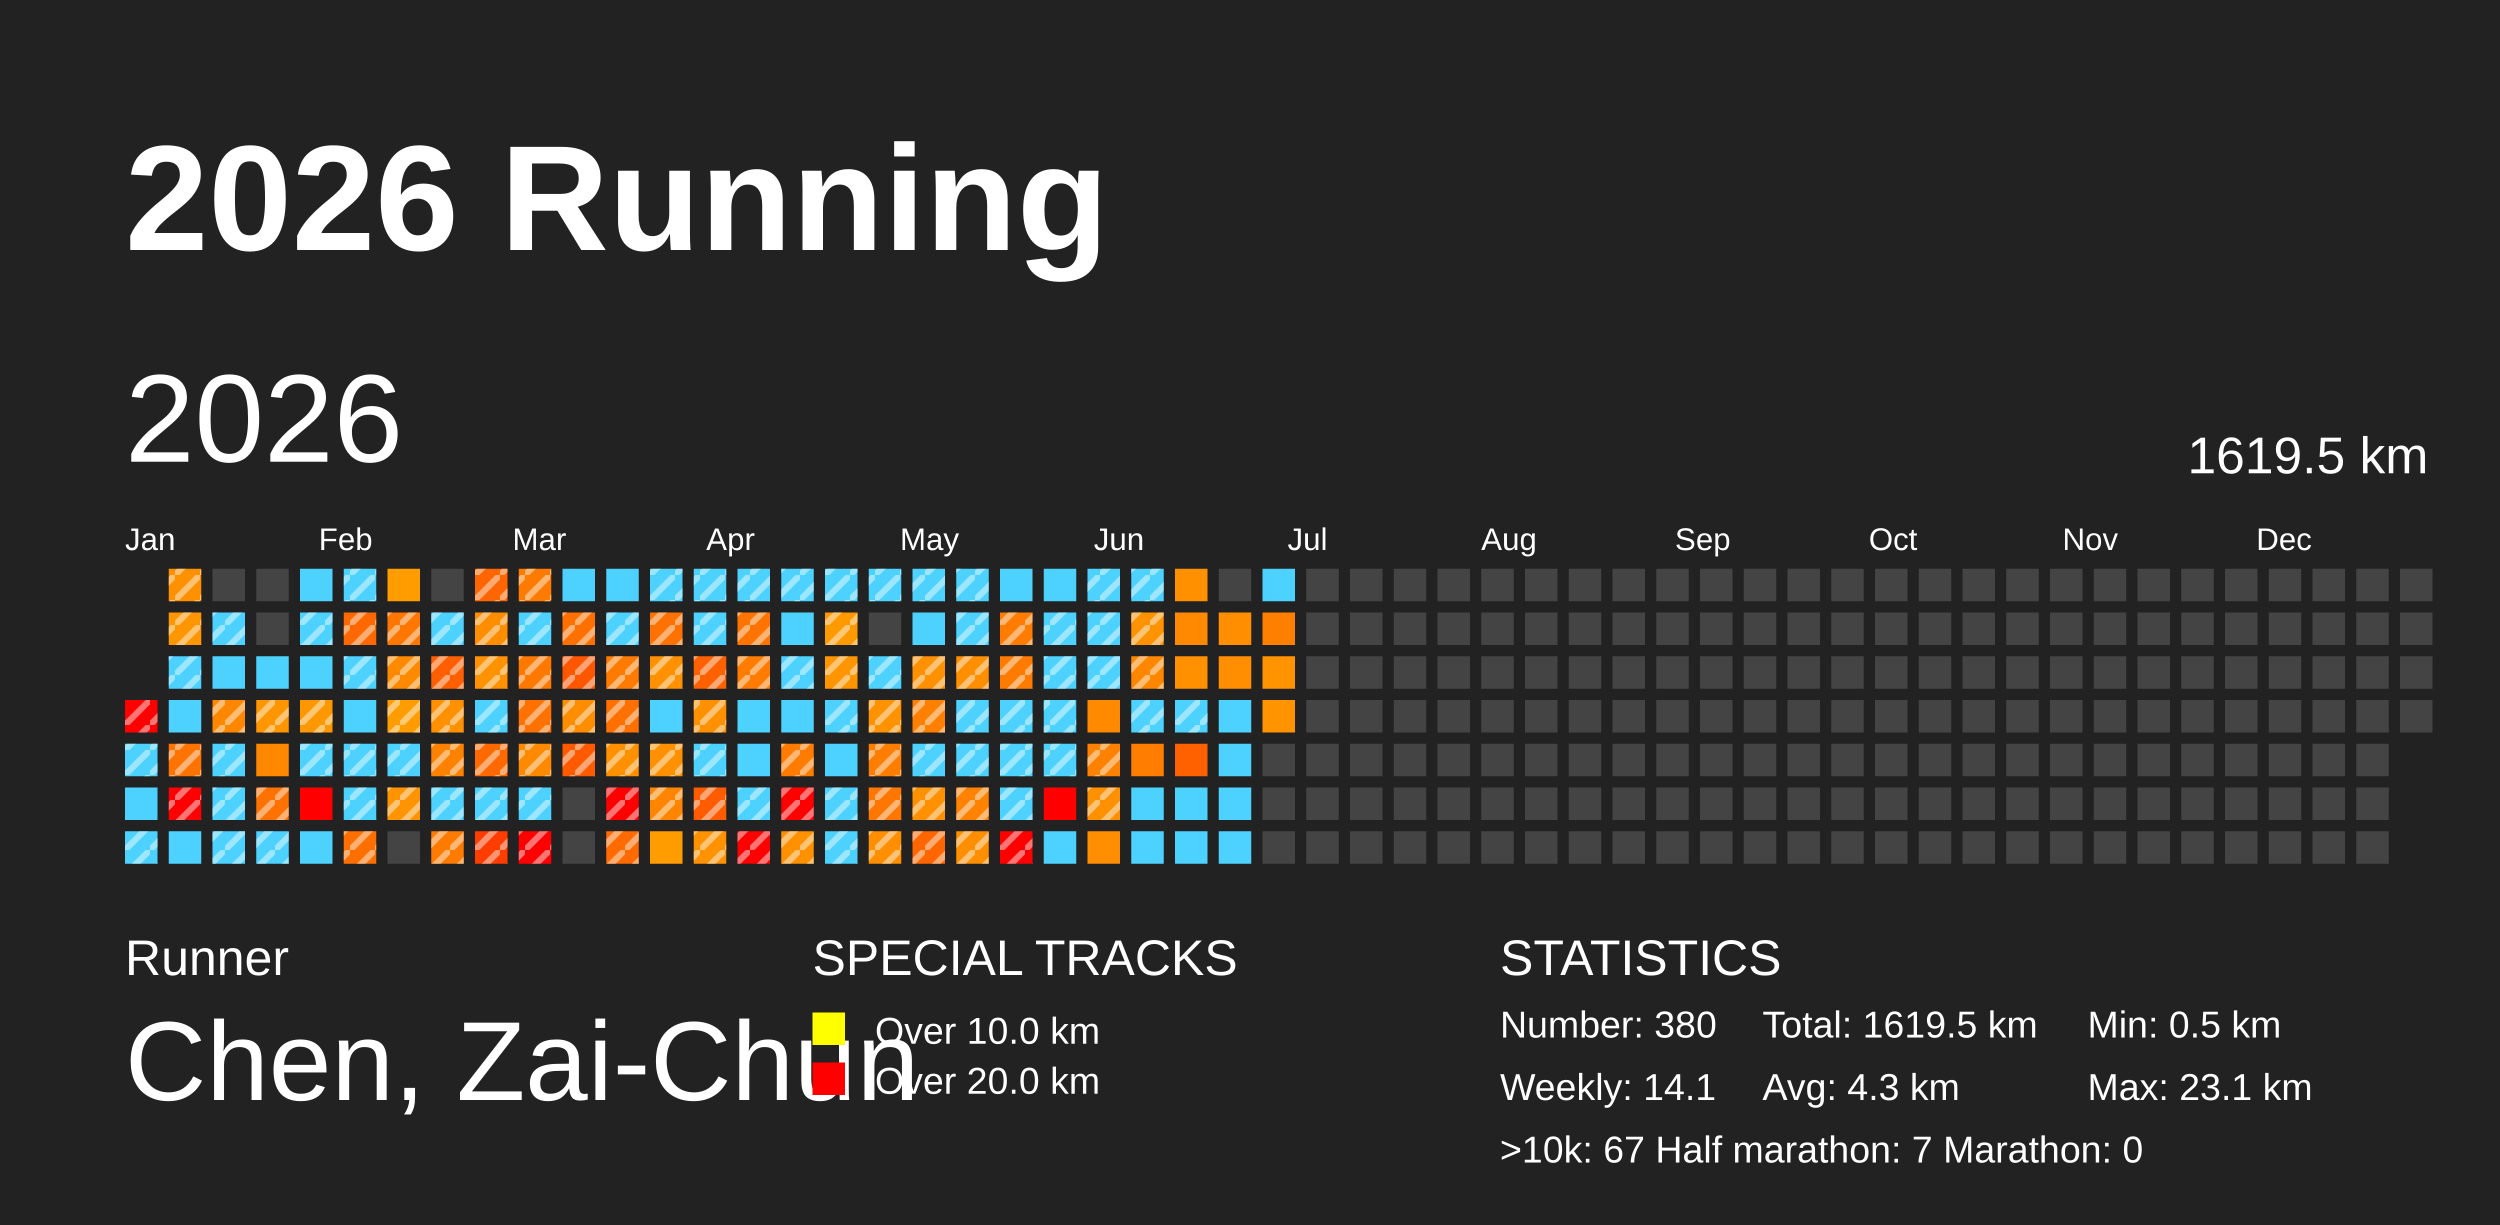
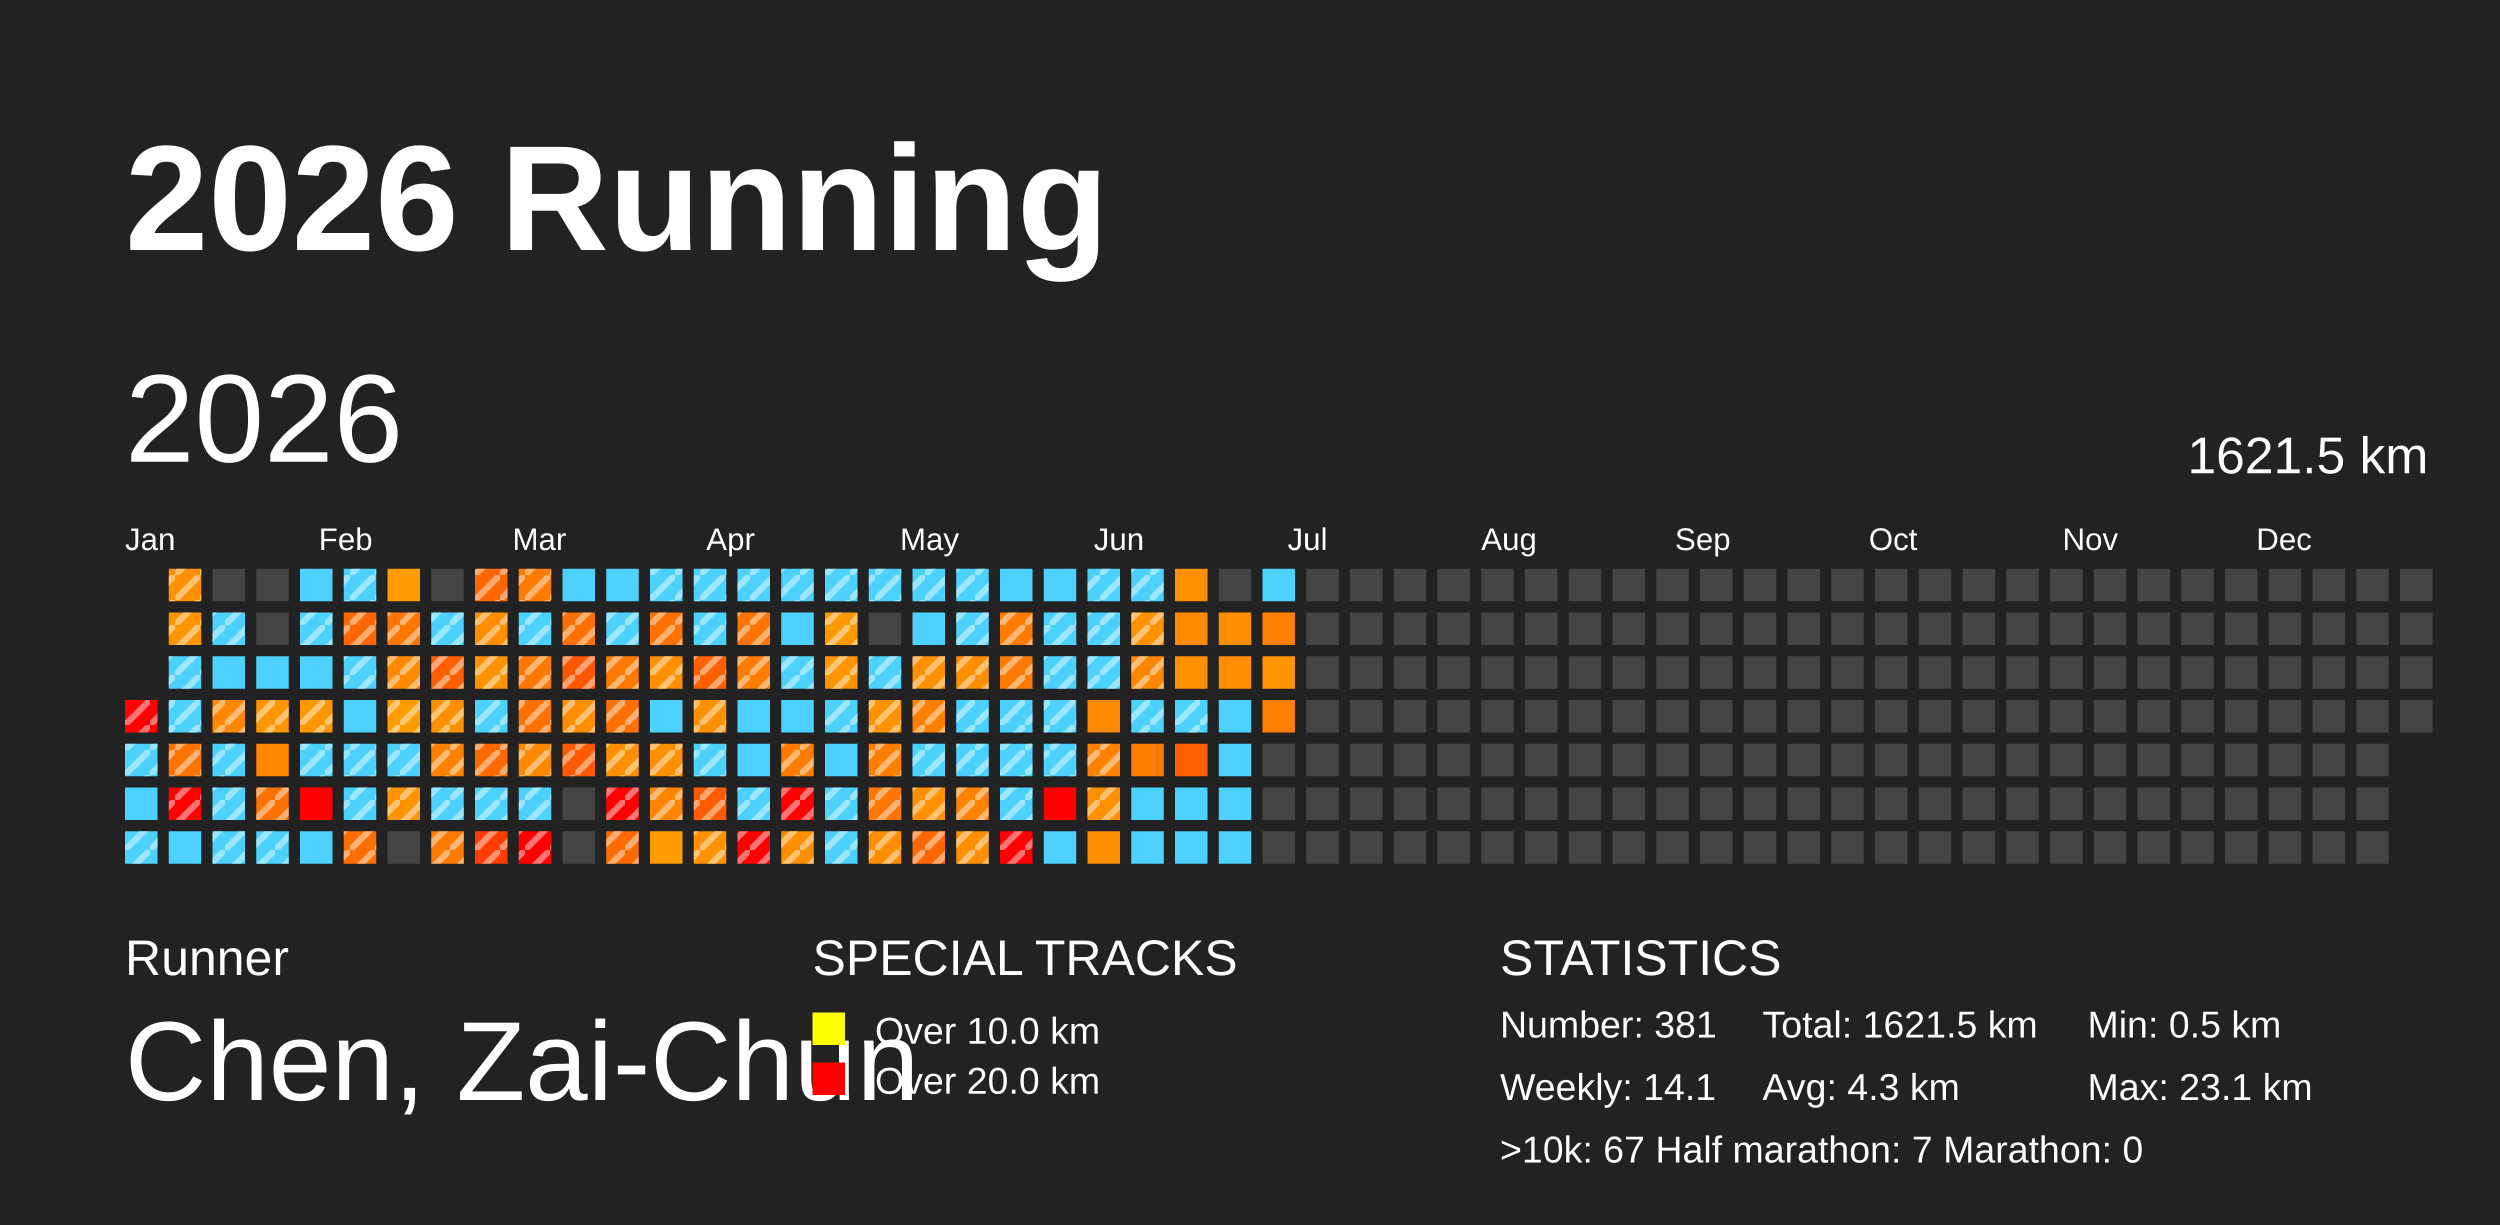
<svg xmlns="http://www.w3.org/2000/svg" baseProfile="full" height="98mm" version="1.1" viewBox="0,0,200,98" width="200mm">
  <defs>
    <pattern height="2" id="indoor-stripe" patternUnits="userSpaceOnUse" width="2">
      <line stroke="white" stroke-opacity="0.45" stroke-width="0.5" x1="0" x2="2" y1="2" y2="0" />
    </pattern>
  </defs>
  <rect fill="#222222" height="98" width="200" x="0" y="0" />
  <text fill="#FFFFFF" style="font-size:12px; font-family:Arial; font-weight:bold;" x="10" y="20">2026 Running</text>
  <text fill="#FFFFFF" style="font-size:4px; font-family:Arial" x="10" y="78">Runner</text>
  <text fill="#FFFFFF" style="font-size:9px; font-family:Arial" x="10" y="88">Chen, Zai-Chun</text>
  <text fill="#FFFFFF" style="font-size:4px; font-family:Arial" x="65" y="78">SPECIAL TRACKS</text>
  <rect fill="yellow" height="2.6" width="2.6" x="65" y="81" />
  <text fill="#FFFFFF" style="font-size:3px; font-family:Arial" x="70" y="83.5">Over 10.0 km</text>
  <rect fill="red" height="2.6" width="2.6" x="65" y="85" />
  <text fill="#FFFFFF" style="font-size:3px; font-family:Arial" x="70" y="87.5">Over 20.0 km</text>
  <text fill="#FFFFFF" style="font-size:4px; font-family:Arial" x="120" y="78">STATISTICS</text>
-   <text fill="#FFFFFF" style="font-size:3px; font-family:Arial" x="120" y="83">Number: 380</text>
+   <text fill="#FFFFFF" style="font-size:3px; font-family:Arial" x="120" y="83">Number: 381</text>
  <text fill="#FFFFFF" style="font-size:3px; font-family:Arial" x="120" y="88">Weekly: 14.1</text>
-   <text fill="#FFFFFF" style="font-size:3px; font-family:Arial" x="141" y="83">Total: 1619.5 km</text>
+   <text fill="#FFFFFF" style="font-size:3px; font-family:Arial" x="141" y="83">Total: 1621.5 km</text>
  <text fill="#FFFFFF" style="font-size:3px; font-family:Arial" x="141" y="88">Avg: 4.3 km</text>
  <text fill="#FFFFFF" style="font-size:3px; font-family:Arial" x="167" y="83">Min: 0.5 km</text>
  <text fill="#FFFFFF" style="font-size:3px; font-family:Arial" x="167" y="88">Max: 23.1 km</text>
  <text fill="#FFFFFF" style="font-size:3px; font-family:Arial" x="120" y="93">&gt;10k: 67   Half marathon: 7   Marathon: 0</text>
  <text dominant-baseline="hanging" fill="#FFFFFF" style="font-size:10.0px; font-family:Arial;" x="10" y="30">2026</text>
-   <text dominant-baseline="hanging" fill="#FFFFFF" style="font-size:4.125px; font-family:Arial;" x="175" y="35">1619.5 km</text>
+   <text dominant-baseline="hanging" fill="#FFFFFF" style="font-size:4.125px; font-family:Arial;" x="175" y="35">1621.5 km</text>
  <text fill="#FFFFFF" style="font-size:2.5px; font-family:Arial" x="10.0" y="44">Jan</text>
  <text fill="#FFFFFF" style="font-size:2.5px; font-family:Arial" x="25.5" y="44">Feb</text>
  <text fill="#FFFFFF" style="font-size:2.5px; font-family:Arial" x="41.0" y="44">Mar</text>
  <text fill="#FFFFFF" style="font-size:2.5px; font-family:Arial" x="56.5" y="44">Apr</text>
  <text fill="#FFFFFF" style="font-size:2.5px; font-family:Arial" x="72.0" y="44">May</text>
  <text fill="#FFFFFF" style="font-size:2.5px; font-family:Arial" x="87.5" y="44">Jun</text>
  <text fill="#FFFFFF" style="font-size:2.5px; font-family:Arial" x="103.0" y="44">Jul</text>
  <text fill="#FFFFFF" style="font-size:2.5px; font-family:Arial" x="118.5" y="44">Aug</text>
  <text fill="#FFFFFF" style="font-size:2.5px; font-family:Arial" x="134.0" y="44">Sep</text>
  <text fill="#FFFFFF" style="font-size:2.5px; font-family:Arial" x="149.5" y="44">Oct</text>
  <text fill="#FFFFFF" style="font-size:2.5px; font-family:Arial" x="165.0" y="44">Nov</text>
  <text fill="#FFFFFF" style="font-size:2.5px; font-family:Arial" x="180.5" y="44">Dec</text>
  <rect fill="red" height="2.6" width="2.6" x="10.0" y="56.0" />
  <rect fill="url(#indoor-stripe)" height="2.6" style="pointer-events: none;" width="2.6" x="10.0" y="56.0" />
  <rect fill="#4dd2ff" height="2.6" width="2.6" x="10.0" y="59.5" />
  <rect fill="url(#indoor-stripe)" height="2.6" style="pointer-events: none;" width="2.6" x="10.0" y="59.5" />
  <rect fill="#4dd2ff" height="2.6" width="2.6" x="10.0" y="63.0" />
  <rect fill="#4dd2ff" height="2.6" width="2.6" x="10.0" y="66.5" />
  <rect fill="url(#indoor-stripe)" height="2.6" style="pointer-events: none;" width="2.6" x="10.0" y="66.5" />
  <rect fill="#ff9000" height="2.6" width="2.6" x="13.5" y="45.5" />
  <rect fill="url(#indoor-stripe)" height="2.6" style="pointer-events: none;" width="2.6" x="13.5" y="45.5" />
  <rect fill="#ff9600" height="2.6" width="2.6" x="13.5" y="49.0" />
  <rect fill="url(#indoor-stripe)" height="2.6" style="pointer-events: none;" width="2.6" x="13.5" y="49.0" />
  <rect fill="#4dd2ff" height="2.6" width="2.6" x="13.5" y="52.5" />
  <rect fill="url(#indoor-stripe)" height="2.6" style="pointer-events: none;" width="2.6" x="13.5" y="52.5" />
  <rect fill="#4dd2ff" height="2.6" width="2.6" x="13.5" y="56.0" />
+   <rect fill="url(#indoor-stripe)" height="2.6" style="pointer-events: none;" width="2.6" x="13.5" y="56.0" />
  <rect fill="#ff7300" height="2.6" width="2.6" x="13.5" y="59.5" />
  <rect fill="url(#indoor-stripe)" height="2.6" style="pointer-events: none;" width="2.6" x="13.5" y="59.5" />
  <rect fill="red" height="2.6" width="2.6" x="13.5" y="63.0" />
  <rect fill="url(#indoor-stripe)" height="2.6" style="pointer-events: none;" width="2.6" x="13.5" y="63.0" />
  <rect fill="#4dd2ff" height="2.6" width="2.6" x="13.5" y="66.5" />
  <rect fill="#444444" height="2.6" width="2.6" x="17.0" y="45.5" />
  <rect fill="#4dd2ff" height="2.6" width="2.6" x="17.0" y="49.0" />
  <rect fill="url(#indoor-stripe)" height="2.6" style="pointer-events: none;" width="2.6" x="17.0" y="49.0" />
  <rect fill="#4dd2ff" height="2.6" width="2.6" x="17.0" y="52.5" />
  <rect fill="#ff8700" height="2.6" width="2.6" x="17.0" y="56.0" />
  <rect fill="url(#indoor-stripe)" height="2.6" style="pointer-events: none;" width="2.6" x="17.0" y="56.0" />
  <rect fill="#4dd2ff" height="2.6" width="2.6" x="17.0" y="59.5" />
  <rect fill="url(#indoor-stripe)" height="2.6" style="pointer-events: none;" width="2.6" x="17.0" y="59.5" />
  <rect fill="#4dd2ff" height="2.6" width="2.6" x="17.0" y="63.0" />
  <rect fill="url(#indoor-stripe)" height="2.6" style="pointer-events: none;" width="2.6" x="17.0" y="63.0" />
  <rect fill="#4dd2ff" height="2.6" width="2.6" x="17.0" y="66.5" />
  <rect fill="url(#indoor-stripe)" height="2.6" style="pointer-events: none;" width="2.6" x="17.0" y="66.5" />
  <rect fill="#444444" height="2.6" width="2.6" x="20.5" y="45.5" />
  <rect fill="#444444" height="2.6" width="2.6" x="20.5" y="49.0" />
  <rect fill="#4dd2ff" height="2.6" width="2.6" x="20.5" y="52.5" />
  <rect fill="#ff9600" height="2.6" width="2.6" x="20.5" y="56.0" />
  <rect fill="url(#indoor-stripe)" height="2.6" style="pointer-events: none;" width="2.6" x="20.5" y="56.0" />
  <rect fill="#ff8800" height="2.6" width="2.6" x="20.5" y="59.5" />
  <rect fill="#ff7100" height="2.6" width="2.6" x="20.5" y="63.0" />
  <rect fill="url(#indoor-stripe)" height="2.6" style="pointer-events: none;" width="2.6" x="20.5" y="63.0" />
  <rect fill="#4dd2ff" height="2.6" width="2.6" x="20.5" y="66.5" />
  <rect fill="url(#indoor-stripe)" height="2.6" style="pointer-events: none;" width="2.6" x="20.5" y="66.5" />
  <rect fill="#4dd2ff" height="2.6" width="2.6" x="24.0" y="45.5" />
  <rect fill="#4dd2ff" height="2.6" width="2.6" x="24.0" y="49.0" />
  <rect fill="url(#indoor-stripe)" height="2.6" style="pointer-events: none;" width="2.6" x="24.0" y="49.0" />
  <rect fill="#4dd2ff" height="2.6" width="2.6" x="24.0" y="52.5" />
  <rect fill="#ff9800" height="2.6" width="2.6" x="24.0" y="56.0" />
  <rect fill="url(#indoor-stripe)" height="2.6" style="pointer-events: none;" width="2.6" x="24.0" y="56.0" />
  <rect fill="#4dd2ff" height="2.6" width="2.6" x="24.0" y="59.5" />
  <rect fill="url(#indoor-stripe)" height="2.6" style="pointer-events: none;" width="2.6" x="24.0" y="59.5" />
  <rect fill="red" height="2.6" width="2.6" x="24.0" y="63.0" />
  <rect fill="#4dd2ff" height="2.6" width="2.6" x="24.0" y="66.5" />
  <rect fill="#4dd2ff" height="2.6" width="2.6" x="27.5" y="45.5" />
  <rect fill="url(#indoor-stripe)" height="2.6" style="pointer-events: none;" width="2.6" x="27.5" y="45.5" />
  <rect fill="#ff6800" height="2.6" width="2.6" x="27.5" y="49.0" />
  <rect fill="url(#indoor-stripe)" height="2.6" style="pointer-events: none;" width="2.6" x="27.5" y="49.0" />
  <rect fill="#4dd2ff" height="2.6" width="2.6" x="27.5" y="52.5" />
  <rect fill="url(#indoor-stripe)" height="2.6" style="pointer-events: none;" width="2.6" x="27.5" y="52.5" />
  <rect fill="#4dd2ff" height="2.6" width="2.6" x="27.5" y="56.0" />
  <rect fill="#4dd2ff" height="2.6" width="2.6" x="27.5" y="59.5" />
  <rect fill="url(#indoor-stripe)" height="2.6" style="pointer-events: none;" width="2.6" x="27.5" y="59.5" />
  <rect fill="#4dd2ff" height="2.6" width="2.6" x="27.5" y="63.0" />
  <rect fill="url(#indoor-stripe)" height="2.6" style="pointer-events: none;" width="2.6" x="27.5" y="63.0" />
  <rect fill="#ff6f00" height="2.6" width="2.6" x="27.5" y="66.5" />
  <rect fill="url(#indoor-stripe)" height="2.6" style="pointer-events: none;" width="2.6" x="27.5" y="66.5" />
  <rect fill="#ff9c00" height="2.6" width="2.6" x="31.0" y="45.5" />
  <rect fill="#ff7600" height="2.6" width="2.6" x="31.0" y="49.0" />
  <rect fill="url(#indoor-stripe)" height="2.6" style="pointer-events: none;" width="2.6" x="31.0" y="49.0" />
  <rect fill="#ff8a00" height="2.6" width="2.6" x="31.0" y="52.5" />
  <rect fill="url(#indoor-stripe)" height="2.6" style="pointer-events: none;" width="2.6" x="31.0" y="52.5" />
  <rect fill="#ff9c00" height="2.6" width="2.6" x="31.0" y="56.0" />
  <rect fill="url(#indoor-stripe)" height="2.6" style="pointer-events: none;" width="2.6" x="31.0" y="56.0" />
  <rect fill="#4dd2ff" height="2.6" width="2.6" x="31.0" y="59.5" />
  <rect fill="url(#indoor-stripe)" height="2.6" style="pointer-events: none;" width="2.6" x="31.0" y="59.5" />
  <rect fill="#ff9400" height="2.6" width="2.6" x="31.0" y="63.0" />
  <rect fill="url(#indoor-stripe)" height="2.6" style="pointer-events: none;" width="2.6" x="31.0" y="63.0" />
  <rect fill="#444444" height="2.6" width="2.6" x="31.0" y="66.5" />
  <rect fill="#444444" height="2.6" width="2.6" x="34.5" y="45.5" />
  <rect fill="#4dd2ff" height="2.6" width="2.6" x="34.5" y="49.0" />
  <rect fill="url(#indoor-stripe)" height="2.6" style="pointer-events: none;" width="2.6" x="34.5" y="49.0" />
  <rect fill="#ff5f00" height="2.6" width="2.6" x="34.5" y="52.5" />
  <rect fill="url(#indoor-stripe)" height="2.6" style="pointer-events: none;" width="2.6" x="34.5" y="52.5" />
  <rect fill="#ff9100" height="2.6" width="2.6" x="34.5" y="56.0" />
  <rect fill="url(#indoor-stripe)" height="2.6" style="pointer-events: none;" width="2.6" x="34.5" y="56.0" />
  <rect fill="#ff8100" height="2.6" width="2.6" x="34.5" y="59.5" />
  <rect fill="url(#indoor-stripe)" height="2.6" style="pointer-events: none;" width="2.6" x="34.5" y="59.5" />
  <rect fill="#4dd2ff" height="2.6" width="2.6" x="34.5" y="63.0" />
  <rect fill="url(#indoor-stripe)" height="2.6" style="pointer-events: none;" width="2.6" x="34.5" y="63.0" />
  <rect fill="#ff7b00" height="2.6" width="2.6" x="34.5" y="66.5" />
  <rect fill="url(#indoor-stripe)" height="2.6" style="pointer-events: none;" width="2.6" x="34.5" y="66.5" />
  <rect fill="#ff6500" height="2.6" width="2.6" x="38.0" y="45.5" />
  <rect fill="url(#indoor-stripe)" height="2.6" style="pointer-events: none;" width="2.6" x="38.0" y="45.5" />
  <rect fill="#ff8d00" height="2.6" width="2.6" x="38.0" y="49.0" />
  <rect fill="url(#indoor-stripe)" height="2.6" style="pointer-events: none;" width="2.6" x="38.0" y="49.0" />
  <rect fill="#ff9200" height="2.6" width="2.6" x="38.0" y="52.5" />
  <rect fill="url(#indoor-stripe)" height="2.6" style="pointer-events: none;" width="2.6" x="38.0" y="52.5" />
  <rect fill="#4dd2ff" height="2.6" width="2.6" x="38.0" y="56.0" />
  <rect fill="url(#indoor-stripe)" height="2.6" style="pointer-events: none;" width="2.6" x="38.0" y="56.0" />
  <rect fill="#ff6900" height="2.6" width="2.6" x="38.0" y="59.5" />
  <rect fill="url(#indoor-stripe)" height="2.6" style="pointer-events: none;" width="2.6" x="38.0" y="59.5" />
  <rect fill="#4dd2ff" height="2.6" width="2.6" x="38.0" y="63.0" />
  <rect fill="url(#indoor-stripe)" height="2.6" style="pointer-events: none;" width="2.6" x="38.0" y="63.0" />
  <rect fill="#ff3d00" height="2.6" width="2.6" x="38.0" y="66.5" />
  <rect fill="url(#indoor-stripe)" height="2.6" style="pointer-events: none;" width="2.6" x="38.0" y="66.5" />
  <rect fill="#ff7b00" height="2.6" width="2.6" x="41.5" y="45.5" />
  <rect fill="url(#indoor-stripe)" height="2.6" style="pointer-events: none;" width="2.6" x="41.5" y="45.5" />
  <rect fill="#4dd2ff" height="2.6" width="2.6" x="41.5" y="49.0" />
  <rect fill="url(#indoor-stripe)" height="2.6" style="pointer-events: none;" width="2.6" x="41.5" y="49.0" />
  <rect fill="#ff7800" height="2.6" width="2.6" x="41.5" y="52.5" />
  <rect fill="url(#indoor-stripe)" height="2.6" style="pointer-events: none;" width="2.6" x="41.5" y="52.5" />
  <rect fill="#ff7100" height="2.6" width="2.6" x="41.5" y="56.0" />
  <rect fill="url(#indoor-stripe)" height="2.6" style="pointer-events: none;" width="2.6" x="41.5" y="56.0" />
  <rect fill="#ff8900" height="2.6" width="2.6" x="41.5" y="59.5" />
  <rect fill="url(#indoor-stripe)" height="2.6" style="pointer-events: none;" width="2.6" x="41.5" y="59.5" />
  <rect fill="#4dd2ff" height="2.6" width="2.6" x="41.5" y="63.0" />
  <rect fill="url(#indoor-stripe)" height="2.6" style="pointer-events: none;" width="2.6" x="41.5" y="63.0" />
  <rect fill="red" height="2.6" width="2.6" x="41.5" y="66.5" />
  <rect fill="url(#indoor-stripe)" height="2.6" style="pointer-events: none;" width="2.6" x="41.5" y="66.5" />
  <rect fill="#4dd2ff" height="2.6" width="2.6" x="45.0" y="45.5" />
  <rect fill="#ff7000" height="2.6" width="2.6" x="45.0" y="49.0" />
  <rect fill="url(#indoor-stripe)" height="2.6" style="pointer-events: none;" width="2.6" x="45.0" y="49.0" />
  <rect fill="#ff5600" height="2.6" width="2.6" x="45.0" y="52.5" />
  <rect fill="url(#indoor-stripe)" height="2.6" style="pointer-events: none;" width="2.6" x="45.0" y="52.5" />
  <rect fill="#ff8d00" height="2.6" width="2.6" x="45.0" y="56.0" />
  <rect fill="url(#indoor-stripe)" height="2.6" style="pointer-events: none;" width="2.6" x="45.0" y="56.0" />
  <rect fill="#ff5a00" height="2.6" width="2.6" x="45.0" y="59.5" />
  <rect fill="url(#indoor-stripe)" height="2.6" style="pointer-events: none;" width="2.6" x="45.0" y="59.5" />
  <rect fill="#444444" height="2.6" width="2.6" x="45.0" y="63.0" />
  <rect fill="#444444" height="2.6" width="2.6" x="45.0" y="66.5" />
  <rect fill="#4dd2ff" height="2.6" width="2.6" x="48.5" y="45.5" />
  <rect fill="#4dd2ff" height="2.6" width="2.6" x="48.5" y="49.0" />
  <rect fill="url(#indoor-stripe)" height="2.6" style="pointer-events: none;" width="2.6" x="48.5" y="49.0" />
  <rect fill="#ff7b00" height="2.6" width="2.6" x="48.5" y="52.5" />
  <rect fill="url(#indoor-stripe)" height="2.6" style="pointer-events: none;" width="2.6" x="48.5" y="52.5" />
  <rect fill="#ff7000" height="2.6" width="2.6" x="48.5" y="56.0" />
  <rect fill="url(#indoor-stripe)" height="2.6" style="pointer-events: none;" width="2.6" x="48.5" y="56.0" />
  <rect fill="#ff9100" height="2.6" width="2.6" x="48.5" y="59.5" />
  <rect fill="url(#indoor-stripe)" height="2.6" style="pointer-events: none;" width="2.6" x="48.5" y="59.5" />
  <rect fill="red" height="2.6" width="2.6" x="48.5" y="63.0" />
  <rect fill="url(#indoor-stripe)" height="2.6" style="pointer-events: none;" width="2.6" x="48.5" y="63.0" />
  <rect fill="#ff6b00" height="2.6" width="2.6" x="48.5" y="66.5" />
  <rect fill="url(#indoor-stripe)" height="2.6" style="pointer-events: none;" width="2.6" x="48.5" y="66.5" />
  <rect fill="#4dd2ff" height="2.6" width="2.6" x="52.0" y="45.5" />
  <rect fill="url(#indoor-stripe)" height="2.6" style="pointer-events: none;" width="2.6" x="52.0" y="45.5" />
  <rect fill="#ff7100" height="2.6" width="2.6" x="52.0" y="49.0" />
  <rect fill="url(#indoor-stripe)" height="2.6" style="pointer-events: none;" width="2.6" x="52.0" y="49.0" />
  <rect fill="#ff9100" height="2.6" width="2.6" x="52.0" y="52.5" />
  <rect fill="url(#indoor-stripe)" height="2.6" style="pointer-events: none;" width="2.6" x="52.0" y="52.5" />
  <rect fill="#4dd2ff" height="2.6" width="2.6" x="52.0" y="56.0" />
  <rect fill="#ff9100" height="2.6" width="2.6" x="52.0" y="59.5" />
  <rect fill="url(#indoor-stripe)" height="2.6" style="pointer-events: none;" width="2.6" x="52.0" y="59.5" />
  <rect fill="#ff8500" height="2.6" width="2.6" x="52.0" y="63.0" />
  <rect fill="url(#indoor-stripe)" height="2.6" style="pointer-events: none;" width="2.6" x="52.0" y="63.0" />
  <rect fill="#ff9d00" height="2.6" width="2.6" x="52.0" y="66.5" />
  <rect fill="#4dd2ff" height="2.6" width="2.6" x="55.5" y="45.5" />
  <rect fill="url(#indoor-stripe)" height="2.6" style="pointer-events: none;" width="2.6" x="55.5" y="45.5" />
  <rect fill="#4dd2ff" height="2.6" width="2.6" x="55.5" y="49.0" />
  <rect fill="url(#indoor-stripe)" height="2.6" style="pointer-events: none;" width="2.6" x="55.5" y="49.0" />
  <rect fill="#ff6000" height="2.6" width="2.6" x="55.5" y="52.5" />
  <rect fill="url(#indoor-stripe)" height="2.6" style="pointer-events: none;" width="2.6" x="55.5" y="52.5" />
  <rect fill="#ff9000" height="2.6" width="2.6" x="55.5" y="56.0" />
  <rect fill="url(#indoor-stripe)" height="2.6" style="pointer-events: none;" width="2.6" x="55.5" y="56.0" />
  <rect fill="#4dd2ff" height="2.6" width="2.6" x="55.5" y="59.5" />
  <rect fill="url(#indoor-stripe)" height="2.6" style="pointer-events: none;" width="2.6" x="55.5" y="59.5" />
  <rect fill="#ff5b00" height="2.6" width="2.6" x="55.5" y="63.0" />
  <rect fill="url(#indoor-stripe)" height="2.6" style="pointer-events: none;" width="2.6" x="55.5" y="63.0" />
  <rect fill="#ff9200" height="2.6" width="2.6" x="55.5" y="66.5" />
  <rect fill="url(#indoor-stripe)" height="2.6" style="pointer-events: none;" width="2.6" x="55.5" y="66.5" />
  <rect fill="#4dd2ff" height="2.6" width="2.6" x="59.0" y="45.5" />
  <rect fill="url(#indoor-stripe)" height="2.6" style="pointer-events: none;" width="2.6" x="59.0" y="45.5" />
  <rect fill="#ff7400" height="2.6" width="2.6" x="59.0" y="49.0" />
  <rect fill="url(#indoor-stripe)" height="2.6" style="pointer-events: none;" width="2.6" x="59.0" y="49.0" />
  <rect fill="#ff7c00" height="2.6" width="2.6" x="59.0" y="52.5" />
  <rect fill="url(#indoor-stripe)" height="2.6" style="pointer-events: none;" width="2.6" x="59.0" y="52.5" />
  <rect fill="#4dd2ff" height="2.6" width="2.6" x="59.0" y="56.0" />
  <rect fill="#4dd2ff" height="2.6" width="2.6" x="59.0" y="59.5" />
  <rect fill="#4dd2ff" height="2.6" width="2.6" x="59.0" y="63.0" />
  <rect fill="url(#indoor-stripe)" height="2.6" style="pointer-events: none;" width="2.6" x="59.0" y="63.0" />
  <rect fill="red" height="2.6" width="2.6" x="59.0" y="66.5" />
  <rect fill="url(#indoor-stripe)" height="2.6" style="pointer-events: none;" width="2.6" x="59.0" y="66.5" />
  <rect fill="#4dd2ff" height="2.6" width="2.6" x="62.5" y="45.5" />
  <rect fill="url(#indoor-stripe)" height="2.6" style="pointer-events: none;" width="2.6" x="62.5" y="45.5" />
  <rect fill="#4dd2ff" height="2.6" width="2.6" x="62.5" y="49.0" />
  <rect fill="#4dd2ff" height="2.6" width="2.6" x="62.5" y="52.5" />
  <rect fill="url(#indoor-stripe)" height="2.6" style="pointer-events: none;" width="2.6" x="62.5" y="52.5" />
  <rect fill="#4dd2ff" height="2.6" width="2.6" x="62.5" y="56.0" />
  <rect fill="#ff7c00" height="2.6" width="2.6" x="62.5" y="59.5" />
  <rect fill="url(#indoor-stripe)" height="2.6" style="pointer-events: none;" width="2.6" x="62.5" y="59.5" />
  <rect fill="red" height="2.6" width="2.6" x="62.5" y="63.0" />
  <rect fill="url(#indoor-stripe)" height="2.6" style="pointer-events: none;" width="2.6" x="62.5" y="63.0" />
  <rect fill="#ff9100" height="2.6" width="2.6" x="62.5" y="66.5" />
  <rect fill="url(#indoor-stripe)" height="2.6" style="pointer-events: none;" width="2.6" x="62.5" y="66.5" />
  <rect fill="#4dd2ff" height="2.6" width="2.6" x="66.0" y="45.5" />
  <rect fill="url(#indoor-stripe)" height="2.6" style="pointer-events: none;" width="2.6" x="66.0" y="45.5" />
  <rect fill="#ff9900" height="2.6" width="2.6" x="66.0" y="49.0" />
  <rect fill="url(#indoor-stripe)" height="2.6" style="pointer-events: none;" width="2.6" x="66.0" y="49.0" />
  <rect fill="#ff9500" height="2.6" width="2.6" x="66.0" y="52.5" />
  <rect fill="url(#indoor-stripe)" height="2.6" style="pointer-events: none;" width="2.6" x="66.0" y="52.5" />
  <rect fill="#4dd2ff" height="2.6" width="2.6" x="66.0" y="56.0" />
  <rect fill="url(#indoor-stripe)" height="2.6" style="pointer-events: none;" width="2.6" x="66.0" y="56.0" />
  <rect fill="#4dd2ff" height="2.6" width="2.6" x="66.0" y="59.5" />
  <rect fill="#4dd2ff" height="2.6" width="2.6" x="66.0" y="63.0" />
  <rect fill="url(#indoor-stripe)" height="2.6" style="pointer-events: none;" width="2.6" x="66.0" y="63.0" />
  <rect fill="#4dd2ff" height="2.6" width="2.6" x="66.0" y="66.5" />
  <rect fill="url(#indoor-stripe)" height="2.6" style="pointer-events: none;" width="2.6" x="66.0" y="66.5" />
  <rect fill="#4dd2ff" height="2.6" width="2.6" x="69.5" y="45.5" />
  <rect fill="url(#indoor-stripe)" height="2.6" style="pointer-events: none;" width="2.6" x="69.5" y="45.5" />
  <rect fill="#444444" height="2.6" width="2.6" x="69.5" y="49.0" />
  <rect fill="#4dd2ff" height="2.6" width="2.6" x="69.5" y="52.5" />
  <rect fill="url(#indoor-stripe)" height="2.6" style="pointer-events: none;" width="2.6" x="69.5" y="52.5" />
  <rect fill="#ff9200" height="2.6" width="2.6" x="69.5" y="56.0" />
  <rect fill="url(#indoor-stripe)" height="2.6" style="pointer-events: none;" width="2.6" x="69.5" y="56.0" />
  <rect fill="#ff7e00" height="2.6" width="2.6" x="69.5" y="59.5" />
  <rect fill="url(#indoor-stripe)" height="2.6" style="pointer-events: none;" width="2.6" x="69.5" y="59.5" />
  <rect fill="#ff7600" height="2.6" width="2.6" x="69.5" y="63.0" />
  <rect fill="url(#indoor-stripe)" height="2.6" style="pointer-events: none;" width="2.6" x="69.5" y="63.0" />
  <rect fill="#ff8e00" height="2.6" width="2.6" x="69.5" y="66.5" />
  <rect fill="url(#indoor-stripe)" height="2.6" style="pointer-events: none;" width="2.6" x="69.5" y="66.5" />
  <rect fill="#4dd2ff" height="2.6" width="2.6" x="73.0" y="45.5" />
  <rect fill="url(#indoor-stripe)" height="2.6" style="pointer-events: none;" width="2.6" x="73.0" y="45.5" />
  <rect fill="#4dd2ff" height="2.6" width="2.6" x="73.0" y="49.0" />
  <rect fill="#ff9000" height="2.6" width="2.6" x="73.0" y="52.5" />
  <rect fill="url(#indoor-stripe)" height="2.6" style="pointer-events: none;" width="2.6" x="73.0" y="52.5" />
  <rect fill="#ff7f00" height="2.6" width="2.6" x="73.0" y="56.0" />
  <rect fill="url(#indoor-stripe)" height="2.6" style="pointer-events: none;" width="2.6" x="73.0" y="56.0" />
  <rect fill="#4dd2ff" height="2.6" width="2.6" x="73.0" y="59.5" />
  <rect fill="url(#indoor-stripe)" height="2.6" style="pointer-events: none;" width="2.6" x="73.0" y="59.5" />
  <rect fill="#ff9000" height="2.6" width="2.6" x="73.0" y="63.0" />
  <rect fill="url(#indoor-stripe)" height="2.6" style="pointer-events: none;" width="2.6" x="73.0" y="63.0" />
  <rect fill="#ff6600" height="2.6" width="2.6" x="73.0" y="66.5" />
  <rect fill="url(#indoor-stripe)" height="2.6" style="pointer-events: none;" width="2.6" x="73.0" y="66.5" />
  <rect fill="#4dd2ff" height="2.6" width="2.6" x="76.5" y="45.5" />
  <rect fill="url(#indoor-stripe)" height="2.6" style="pointer-events: none;" width="2.6" x="76.5" y="45.5" />
  <rect fill="#4dd2ff" height="2.6" width="2.6" x="76.5" y="49.0" />
  <rect fill="url(#indoor-stripe)" height="2.6" style="pointer-events: none;" width="2.6" x="76.5" y="49.0" />
  <rect fill="#ff8e00" height="2.6" width="2.6" x="76.5" y="52.5" />
  <rect fill="url(#indoor-stripe)" height="2.6" style="pointer-events: none;" width="2.6" x="76.5" y="52.5" />
  <rect fill="#4dd2ff" height="2.6" width="2.6" x="76.5" y="56.0" />
  <rect fill="url(#indoor-stripe)" height="2.6" style="pointer-events: none;" width="2.6" x="76.5" y="56.0" />
  <rect fill="#4dd2ff" height="2.6" width="2.6" x="76.5" y="59.5" />
  <rect fill="url(#indoor-stripe)" height="2.6" style="pointer-events: none;" width="2.6" x="76.5" y="59.5" />
  <rect fill="#ff8200" height="2.6" width="2.6" x="76.5" y="63.0" />
  <rect fill="url(#indoor-stripe)" height="2.6" style="pointer-events: none;" width="2.6" x="76.5" y="63.0" />
  <rect fill="#ff8e00" height="2.6" width="2.6" x="76.5" y="66.5" />
  <rect fill="url(#indoor-stripe)" height="2.6" style="pointer-events: none;" width="2.6" x="76.5" y="66.5" />
  <rect fill="#4dd2ff" height="2.6" width="2.6" x="80.0" y="45.5" />
  <rect fill="#ff7c00" height="2.6" width="2.6" x="80.0" y="49.0" />
  <rect fill="url(#indoor-stripe)" height="2.6" style="pointer-events: none;" width="2.6" x="80.0" y="49.0" />
  <rect fill="#ff7b00" height="2.6" width="2.6" x="80.0" y="52.5" />
  <rect fill="url(#indoor-stripe)" height="2.6" style="pointer-events: none;" width="2.6" x="80.0" y="52.5" />
  <rect fill="#4dd2ff" height="2.6" width="2.6" x="80.0" y="56.0" />
  <rect fill="url(#indoor-stripe)" height="2.6" style="pointer-events: none;" width="2.6" x="80.0" y="56.0" />
  <rect fill="#4dd2ff" height="2.6" width="2.6" x="80.0" y="59.5" />
  <rect fill="url(#indoor-stripe)" height="2.6" style="pointer-events: none;" width="2.6" x="80.0" y="59.5" />
  <rect fill="#4dd2ff" height="2.6" width="2.6" x="80.0" y="63.0" />
  <rect fill="url(#indoor-stripe)" height="2.6" style="pointer-events: none;" width="2.6" x="80.0" y="63.0" />
  <rect fill="red" height="2.6" width="2.6" x="80.0" y="66.5" />
  <rect fill="url(#indoor-stripe)" height="2.6" style="pointer-events: none;" width="2.6" x="80.0" y="66.5" />
  <rect fill="#4dd2ff" height="2.6" width="2.6" x="83.5" y="45.5" />
  <rect fill="#4dd2ff" height="2.6" width="2.6" x="83.5" y="49.0" />
  <rect fill="url(#indoor-stripe)" height="2.6" style="pointer-events: none;" width="2.6" x="83.5" y="49.0" />
  <rect fill="#4dd2ff" height="2.6" width="2.6" x="83.5" y="52.5" />
  <rect fill="url(#indoor-stripe)" height="2.6" style="pointer-events: none;" width="2.6" x="83.5" y="52.5" />
  <rect fill="#4dd2ff" height="2.6" width="2.6" x="83.5" y="56.0" />
  <rect fill="url(#indoor-stripe)" height="2.6" style="pointer-events: none;" width="2.6" x="83.5" y="56.0" />
  <rect fill="#4dd2ff" height="2.6" width="2.6" x="83.5" y="59.5" />
  <rect fill="url(#indoor-stripe)" height="2.6" style="pointer-events: none;" width="2.6" x="83.5" y="59.5" />
  <rect fill="red" height="2.6" width="2.6" x="83.5" y="63.0" />
  <rect fill="#4dd2ff" height="2.6" width="2.6" x="83.5" y="66.5" />
  <rect fill="#4dd2ff" height="2.6" width="2.6" x="87.0" y="45.5" />
  <rect fill="url(#indoor-stripe)" height="2.6" style="pointer-events: none;" width="2.6" x="87.0" y="45.5" />
  <rect fill="#4dd2ff" height="2.6" width="2.6" x="87.0" y="49.0" />
  <rect fill="url(#indoor-stripe)" height="2.6" style="pointer-events: none;" width="2.6" x="87.0" y="49.0" />
  <rect fill="#4dd2ff" height="2.6" width="2.6" x="87.0" y="52.5" />
  <rect fill="url(#indoor-stripe)" height="2.6" style="pointer-events: none;" width="2.6" x="87.0" y="52.5" />
  <rect fill="#ff8a00" height="2.6" width="2.6" x="87.0" y="56.0" />
  <rect fill="#ff8100" height="2.6" width="2.6" x="87.0" y="59.5" />
  <rect fill="url(#indoor-stripe)" height="2.6" style="pointer-events: none;" width="2.6" x="87.0" y="59.5" />
  <rect fill="#ff9000" height="2.6" width="2.6" x="87.0" y="63.0" />
  <rect fill="url(#indoor-stripe)" height="2.6" style="pointer-events: none;" width="2.6" x="87.0" y="63.0" />
  <rect fill="#ff8e00" height="2.6" width="2.6" x="87.0" y="66.5" />
  <rect fill="#4dd2ff" height="2.6" width="2.6" x="90.5" y="45.5" />
  <rect fill="url(#indoor-stripe)" height="2.6" style="pointer-events: none;" width="2.6" x="90.5" y="45.5" />
  <rect fill="#ff9200" height="2.6" width="2.6" x="90.5" y="49.0" />
  <rect fill="url(#indoor-stripe)" height="2.6" style="pointer-events: none;" width="2.6" x="90.5" y="49.0" />
  <rect fill="#ff8700" height="2.6" width="2.6" x="90.5" y="52.5" />
  <rect fill="url(#indoor-stripe)" height="2.6" style="pointer-events: none;" width="2.6" x="90.5" y="52.5" />
  <rect fill="#4dd2ff" height="2.6" width="2.6" x="90.5" y="56.0" />
  <rect fill="url(#indoor-stripe)" height="2.6" style="pointer-events: none;" width="2.6" x="90.5" y="56.0" />
  <rect fill="#ff7d00" height="2.6" width="2.6" x="90.5" y="59.5" />
  <rect fill="#4dd2ff" height="2.6" width="2.6" x="90.5" y="63.0" />
  <rect fill="#4dd2ff" height="2.6" width="2.6" x="90.5" y="66.5" />
  <rect fill="#ff9000" height="2.6" width="2.6" x="94.0" y="45.5" />
  <rect fill="#ff8900" height="2.6" width="2.6" x="94.0" y="49.0" />
  <rect fill="#ff9000" height="2.6" width="2.6" x="94.0" y="52.5" />
  <rect fill="#4dd2ff" height="2.6" width="2.6" x="94.0" y="56.0" />
  <rect fill="url(#indoor-stripe)" height="2.6" style="pointer-events: none;" width="2.6" x="94.0" y="56.0" />
  <rect fill="#ff6100" height="2.6" width="2.6" x="94.0" y="59.5" />
  <rect fill="#4dd2ff" height="2.6" width="2.6" x="94.0" y="63.0" />
  <rect fill="#4dd2ff" height="2.6" width="2.6" x="94.0" y="66.5" />
  <rect fill="#444444" height="2.6" width="2.6" x="97.5" y="45.5" />
  <rect fill="#ff8f00" height="2.6" width="2.6" x="97.5" y="49.0" />
  <rect fill="#ff8f00" height="2.6" width="2.6" x="97.5" y="52.5" />
  <rect fill="#4dd2ff" height="2.6" width="2.6" x="97.5" y="56.0" />
  <rect fill="#4dd2ff" height="2.6" width="2.6" x="97.5" y="59.5" />
  <rect fill="#4dd2ff" height="2.6" width="2.6" x="97.5" y="63.0" />
  <rect fill="#4dd2ff" height="2.6" width="2.6" x="97.5" y="66.5" />
  <rect fill="#4dd2ff" height="2.6" width="2.6" x="101.0" y="45.5" />
  <rect fill="#ff7f00" height="2.6" width="2.6" x="101.0" y="49.0" />
  <rect fill="#ff9300" height="2.6" width="2.6" x="101.0" y="52.5" />
-   <rect fill="#ff9400" height="2.6" width="2.6" x="101.0" y="56.0" />
+   <rect fill="#ff8000" height="2.6" width="2.6" x="101.0" y="56.0" />
  <rect fill="#444444" height="2.6" width="2.6" x="101.0" y="59.5" />
  <rect fill="#444444" height="2.6" width="2.6" x="101.0" y="63.0" />
  <rect fill="#444444" height="2.6" width="2.6" x="101.0" y="66.5" />
  <rect fill="#444444" height="2.6" width="2.6" x="104.5" y="45.5" />
  <rect fill="#444444" height="2.6" width="2.6" x="104.5" y="49.0" />
  <rect fill="#444444" height="2.6" width="2.6" x="104.5" y="52.5" />
  <rect fill="#444444" height="2.6" width="2.6" x="104.5" y="56.0" />
  <rect fill="#444444" height="2.6" width="2.6" x="104.5" y="59.5" />
  <rect fill="#444444" height="2.6" width="2.6" x="104.5" y="63.0" />
  <rect fill="#444444" height="2.6" width="2.6" x="104.5" y="66.5" />
  <rect fill="#444444" height="2.6" width="2.6" x="108.0" y="45.5" />
  <rect fill="#444444" height="2.6" width="2.6" x="108.0" y="49.0" />
  <rect fill="#444444" height="2.6" width="2.6" x="108.0" y="52.5" />
  <rect fill="#444444" height="2.6" width="2.6" x="108.0" y="56.0" />
  <rect fill="#444444" height="2.6" width="2.6" x="108.0" y="59.5" />
  <rect fill="#444444" height="2.6" width="2.6" x="108.0" y="63.0" />
  <rect fill="#444444" height="2.6" width="2.6" x="108.0" y="66.5" />
  <rect fill="#444444" height="2.6" width="2.6" x="111.5" y="45.5" />
  <rect fill="#444444" height="2.6" width="2.6" x="111.5" y="49.0" />
  <rect fill="#444444" height="2.6" width="2.6" x="111.5" y="52.5" />
  <rect fill="#444444" height="2.6" width="2.6" x="111.5" y="56.0" />
  <rect fill="#444444" height="2.6" width="2.6" x="111.5" y="59.5" />
  <rect fill="#444444" height="2.6" width="2.6" x="111.5" y="63.0" />
  <rect fill="#444444" height="2.6" width="2.6" x="111.5" y="66.5" />
  <rect fill="#444444" height="2.6" width="2.6" x="115.0" y="45.5" />
  <rect fill="#444444" height="2.6" width="2.6" x="115.0" y="49.0" />
  <rect fill="#444444" height="2.6" width="2.6" x="115.0" y="52.5" />
  <rect fill="#444444" height="2.6" width="2.6" x="115.0" y="56.0" />
  <rect fill="#444444" height="2.6" width="2.6" x="115.0" y="59.5" />
  <rect fill="#444444" height="2.6" width="2.6" x="115.0" y="63.0" />
  <rect fill="#444444" height="2.6" width="2.6" x="115.0" y="66.5" />
  <rect fill="#444444" height="2.6" width="2.6" x="118.5" y="45.5" />
  <rect fill="#444444" height="2.6" width="2.6" x="118.5" y="49.0" />
  <rect fill="#444444" height="2.6" width="2.6" x="118.5" y="52.5" />
  <rect fill="#444444" height="2.6" width="2.6" x="118.5" y="56.0" />
  <rect fill="#444444" height="2.6" width="2.6" x="118.5" y="59.5" />
  <rect fill="#444444" height="2.6" width="2.6" x="118.5" y="63.0" />
  <rect fill="#444444" height="2.6" width="2.6" x="118.5" y="66.5" />
  <rect fill="#444444" height="2.6" width="2.6" x="122.0" y="45.5" />
  <rect fill="#444444" height="2.6" width="2.6" x="122.0" y="49.0" />
  <rect fill="#444444" height="2.6" width="2.6" x="122.0" y="52.5" />
  <rect fill="#444444" height="2.6" width="2.6" x="122.0" y="56.0" />
  <rect fill="#444444" height="2.6" width="2.6" x="122.0" y="59.5" />
  <rect fill="#444444" height="2.6" width="2.6" x="122.0" y="63.0" />
  <rect fill="#444444" height="2.6" width="2.6" x="122.0" y="66.5" />
  <rect fill="#444444" height="2.6" width="2.6" x="125.5" y="45.5" />
  <rect fill="#444444" height="2.6" width="2.6" x="125.5" y="49.0" />
  <rect fill="#444444" height="2.6" width="2.6" x="125.5" y="52.5" />
  <rect fill="#444444" height="2.6" width="2.6" x="125.5" y="56.0" />
  <rect fill="#444444" height="2.6" width="2.6" x="125.5" y="59.5" />
  <rect fill="#444444" height="2.6" width="2.6" x="125.5" y="63.0" />
  <rect fill="#444444" height="2.6" width="2.6" x="125.5" y="66.5" />
  <rect fill="#444444" height="2.6" width="2.6" x="129.0" y="45.5" />
  <rect fill="#444444" height="2.6" width="2.6" x="129.0" y="49.0" />
  <rect fill="#444444" height="2.6" width="2.6" x="129.0" y="52.5" />
  <rect fill="#444444" height="2.6" width="2.6" x="129.0" y="56.0" />
  <rect fill="#444444" height="2.6" width="2.6" x="129.0" y="59.5" />
  <rect fill="#444444" height="2.6" width="2.6" x="129.0" y="63.0" />
  <rect fill="#444444" height="2.6" width="2.6" x="129.0" y="66.5" />
  <rect fill="#444444" height="2.6" width="2.6" x="132.5" y="45.5" />
  <rect fill="#444444" height="2.6" width="2.6" x="132.5" y="49.0" />
  <rect fill="#444444" height="2.6" width="2.6" x="132.5" y="52.5" />
  <rect fill="#444444" height="2.6" width="2.6" x="132.5" y="56.0" />
  <rect fill="#444444" height="2.6" width="2.6" x="132.5" y="59.5" />
  <rect fill="#444444" height="2.6" width="2.6" x="132.5" y="63.0" />
  <rect fill="#444444" height="2.6" width="2.6" x="132.5" y="66.5" />
  <rect fill="#444444" height="2.6" width="2.6" x="136.0" y="45.5" />
  <rect fill="#444444" height="2.6" width="2.6" x="136.0" y="49.0" />
  <rect fill="#444444" height="2.6" width="2.6" x="136.0" y="52.5" />
  <rect fill="#444444" height="2.6" width="2.6" x="136.0" y="56.0" />
  <rect fill="#444444" height="2.6" width="2.6" x="136.0" y="59.5" />
  <rect fill="#444444" height="2.6" width="2.6" x="136.0" y="63.0" />
  <rect fill="#444444" height="2.6" width="2.6" x="136.0" y="66.5" />
  <rect fill="#444444" height="2.6" width="2.6" x="139.5" y="45.5" />
  <rect fill="#444444" height="2.6" width="2.6" x="139.5" y="49.0" />
  <rect fill="#444444" height="2.6" width="2.6" x="139.5" y="52.5" />
  <rect fill="#444444" height="2.6" width="2.6" x="139.5" y="56.0" />
  <rect fill="#444444" height="2.6" width="2.6" x="139.5" y="59.5" />
  <rect fill="#444444" height="2.6" width="2.6" x="139.5" y="63.0" />
  <rect fill="#444444" height="2.6" width="2.6" x="139.5" y="66.5" />
  <rect fill="#444444" height="2.6" width="2.6" x="143.0" y="45.5" />
  <rect fill="#444444" height="2.6" width="2.6" x="143.0" y="49.0" />
  <rect fill="#444444" height="2.6" width="2.6" x="143.0" y="52.5" />
  <rect fill="#444444" height="2.6" width="2.6" x="143.0" y="56.0" />
  <rect fill="#444444" height="2.6" width="2.6" x="143.0" y="59.5" />
  <rect fill="#444444" height="2.6" width="2.6" x="143.0" y="63.0" />
  <rect fill="#444444" height="2.6" width="2.6" x="143.0" y="66.5" />
  <rect fill="#444444" height="2.6" width="2.6" x="146.5" y="45.5" />
  <rect fill="#444444" height="2.6" width="2.6" x="146.5" y="49.0" />
  <rect fill="#444444" height="2.6" width="2.6" x="146.5" y="52.5" />
  <rect fill="#444444" height="2.6" width="2.6" x="146.5" y="56.0" />
  <rect fill="#444444" height="2.6" width="2.6" x="146.5" y="59.5" />
  <rect fill="#444444" height="2.6" width="2.6" x="146.5" y="63.0" />
  <rect fill="#444444" height="2.6" width="2.6" x="146.5" y="66.5" />
  <rect fill="#444444" height="2.6" width="2.6" x="150.0" y="45.5" />
  <rect fill="#444444" height="2.6" width="2.6" x="150.0" y="49.0" />
  <rect fill="#444444" height="2.6" width="2.6" x="150.0" y="52.5" />
  <rect fill="#444444" height="2.6" width="2.6" x="150.0" y="56.0" />
  <rect fill="#444444" height="2.6" width="2.6" x="150.0" y="59.5" />
  <rect fill="#444444" height="2.6" width="2.6" x="150.0" y="63.0" />
  <rect fill="#444444" height="2.6" width="2.6" x="150.0" y="66.5" />
  <rect fill="#444444" height="2.6" width="2.6" x="153.5" y="45.5" />
  <rect fill="#444444" height="2.6" width="2.6" x="153.5" y="49.0" />
  <rect fill="#444444" height="2.6" width="2.6" x="153.5" y="52.5" />
  <rect fill="#444444" height="2.6" width="2.6" x="153.5" y="56.0" />
  <rect fill="#444444" height="2.6" width="2.6" x="153.5" y="59.5" />
  <rect fill="#444444" height="2.6" width="2.6" x="153.5" y="63.0" />
  <rect fill="#444444" height="2.6" width="2.6" x="153.5" y="66.5" />
  <rect fill="#444444" height="2.6" width="2.6" x="157.0" y="45.5" />
  <rect fill="#444444" height="2.6" width="2.6" x="157.0" y="49.0" />
  <rect fill="#444444" height="2.6" width="2.6" x="157.0" y="52.5" />
  <rect fill="#444444" height="2.6" width="2.6" x="157.0" y="56.0" />
  <rect fill="#444444" height="2.6" width="2.6" x="157.0" y="59.5" />
  <rect fill="#444444" height="2.6" width="2.6" x="157.0" y="63.0" />
  <rect fill="#444444" height="2.6" width="2.6" x="157.0" y="66.5" />
  <rect fill="#444444" height="2.6" width="2.6" x="160.5" y="45.5" />
  <rect fill="#444444" height="2.6" width="2.6" x="160.5" y="49.0" />
  <rect fill="#444444" height="2.6" width="2.6" x="160.5" y="52.5" />
  <rect fill="#444444" height="2.6" width="2.6" x="160.5" y="56.0" />
  <rect fill="#444444" height="2.6" width="2.6" x="160.5" y="59.5" />
  <rect fill="#444444" height="2.6" width="2.6" x="160.5" y="63.0" />
  <rect fill="#444444" height="2.6" width="2.6" x="160.5" y="66.5" />
  <rect fill="#444444" height="2.6" width="2.6" x="164.0" y="45.5" />
  <rect fill="#444444" height="2.6" width="2.6" x="164.0" y="49.0" />
  <rect fill="#444444" height="2.6" width="2.6" x="164.0" y="52.5" />
  <rect fill="#444444" height="2.6" width="2.6" x="164.0" y="56.0" />
  <rect fill="#444444" height="2.6" width="2.6" x="164.0" y="59.5" />
  <rect fill="#444444" height="2.6" width="2.6" x="164.0" y="63.0" />
  <rect fill="#444444" height="2.6" width="2.6" x="164.0" y="66.5" />
  <rect fill="#444444" height="2.6" width="2.6" x="167.5" y="45.5" />
  <rect fill="#444444" height="2.6" width="2.6" x="167.5" y="49.0" />
  <rect fill="#444444" height="2.6" width="2.6" x="167.5" y="52.5" />
  <rect fill="#444444" height="2.6" width="2.6" x="167.5" y="56.0" />
  <rect fill="#444444" height="2.6" width="2.6" x="167.5" y="59.5" />
  <rect fill="#444444" height="2.6" width="2.6" x="167.5" y="63.0" />
  <rect fill="#444444" height="2.6" width="2.6" x="167.5" y="66.5" />
  <rect fill="#444444" height="2.6" width="2.6" x="171.0" y="45.5" />
  <rect fill="#444444" height="2.6" width="2.6" x="171.0" y="49.0" />
  <rect fill="#444444" height="2.6" width="2.6" x="171.0" y="52.5" />
  <rect fill="#444444" height="2.6" width="2.6" x="171.0" y="56.0" />
  <rect fill="#444444" height="2.6" width="2.6" x="171.0" y="59.5" />
  <rect fill="#444444" height="2.6" width="2.6" x="171.0" y="63.0" />
  <rect fill="#444444" height="2.6" width="2.6" x="171.0" y="66.5" />
  <rect fill="#444444" height="2.6" width="2.6" x="174.5" y="45.5" />
  <rect fill="#444444" height="2.6" width="2.6" x="174.5" y="49.0" />
  <rect fill="#444444" height="2.6" width="2.6" x="174.5" y="52.5" />
  <rect fill="#444444" height="2.6" width="2.6" x="174.5" y="56.0" />
  <rect fill="#444444" height="2.6" width="2.6" x="174.5" y="59.5" />
  <rect fill="#444444" height="2.6" width="2.6" x="174.5" y="63.0" />
  <rect fill="#444444" height="2.6" width="2.6" x="174.5" y="66.5" />
  <rect fill="#444444" height="2.6" width="2.6" x="178.0" y="45.5" />
  <rect fill="#444444" height="2.6" width="2.6" x="178.0" y="49.0" />
  <rect fill="#444444" height="2.6" width="2.6" x="178.0" y="52.5" />
  <rect fill="#444444" height="2.6" width="2.6" x="178.0" y="56.0" />
  <rect fill="#444444" height="2.6" width="2.6" x="178.0" y="59.5" />
  <rect fill="#444444" height="2.6" width="2.6" x="178.0" y="63.0" />
  <rect fill="#444444" height="2.6" width="2.6" x="178.0" y="66.5" />
  <rect fill="#444444" height="2.6" width="2.6" x="181.5" y="45.5" />
  <rect fill="#444444" height="2.6" width="2.6" x="181.5" y="49.0" />
  <rect fill="#444444" height="2.6" width="2.6" x="181.5" y="52.5" />
  <rect fill="#444444" height="2.6" width="2.6" x="181.5" y="56.0" />
  <rect fill="#444444" height="2.6" width="2.6" x="181.5" y="59.5" />
  <rect fill="#444444" height="2.6" width="2.6" x="181.5" y="63.0" />
  <rect fill="#444444" height="2.6" width="2.6" x="181.5" y="66.5" />
  <rect fill="#444444" height="2.6" width="2.6" x="185.0" y="45.5" />
  <rect fill="#444444" height="2.6" width="2.6" x="185.0" y="49.0" />
  <rect fill="#444444" height="2.6" width="2.6" x="185.0" y="52.5" />
  <rect fill="#444444" height="2.6" width="2.6" x="185.0" y="56.0" />
  <rect fill="#444444" height="2.6" width="2.6" x="185.0" y="59.5" />
  <rect fill="#444444" height="2.6" width="2.6" x="185.0" y="63.0" />
  <rect fill="#444444" height="2.6" width="2.6" x="185.0" y="66.5" />
  <rect fill="#444444" height="2.6" width="2.6" x="188.5" y="45.5" />
  <rect fill="#444444" height="2.6" width="2.6" x="188.5" y="49.0" />
  <rect fill="#444444" height="2.6" width="2.6" x="188.5" y="52.5" />
  <rect fill="#444444" height="2.6" width="2.6" x="188.5" y="56.0" />
  <rect fill="#444444" height="2.6" width="2.6" x="188.5" y="59.5" />
  <rect fill="#444444" height="2.6" width="2.6" x="188.5" y="63.0" />
  <rect fill="#444444" height="2.6" width="2.6" x="188.5" y="66.5" />
  <rect fill="#444444" height="2.6" width="2.6" x="192.0" y="45.5" />
  <rect fill="#444444" height="2.6" width="2.6" x="192.0" y="49.0" />
  <rect fill="#444444" height="2.6" width="2.6" x="192.0" y="52.5" />
  <rect fill="#444444" height="2.6" width="2.6" x="192.0" y="56.0" />
</svg>
